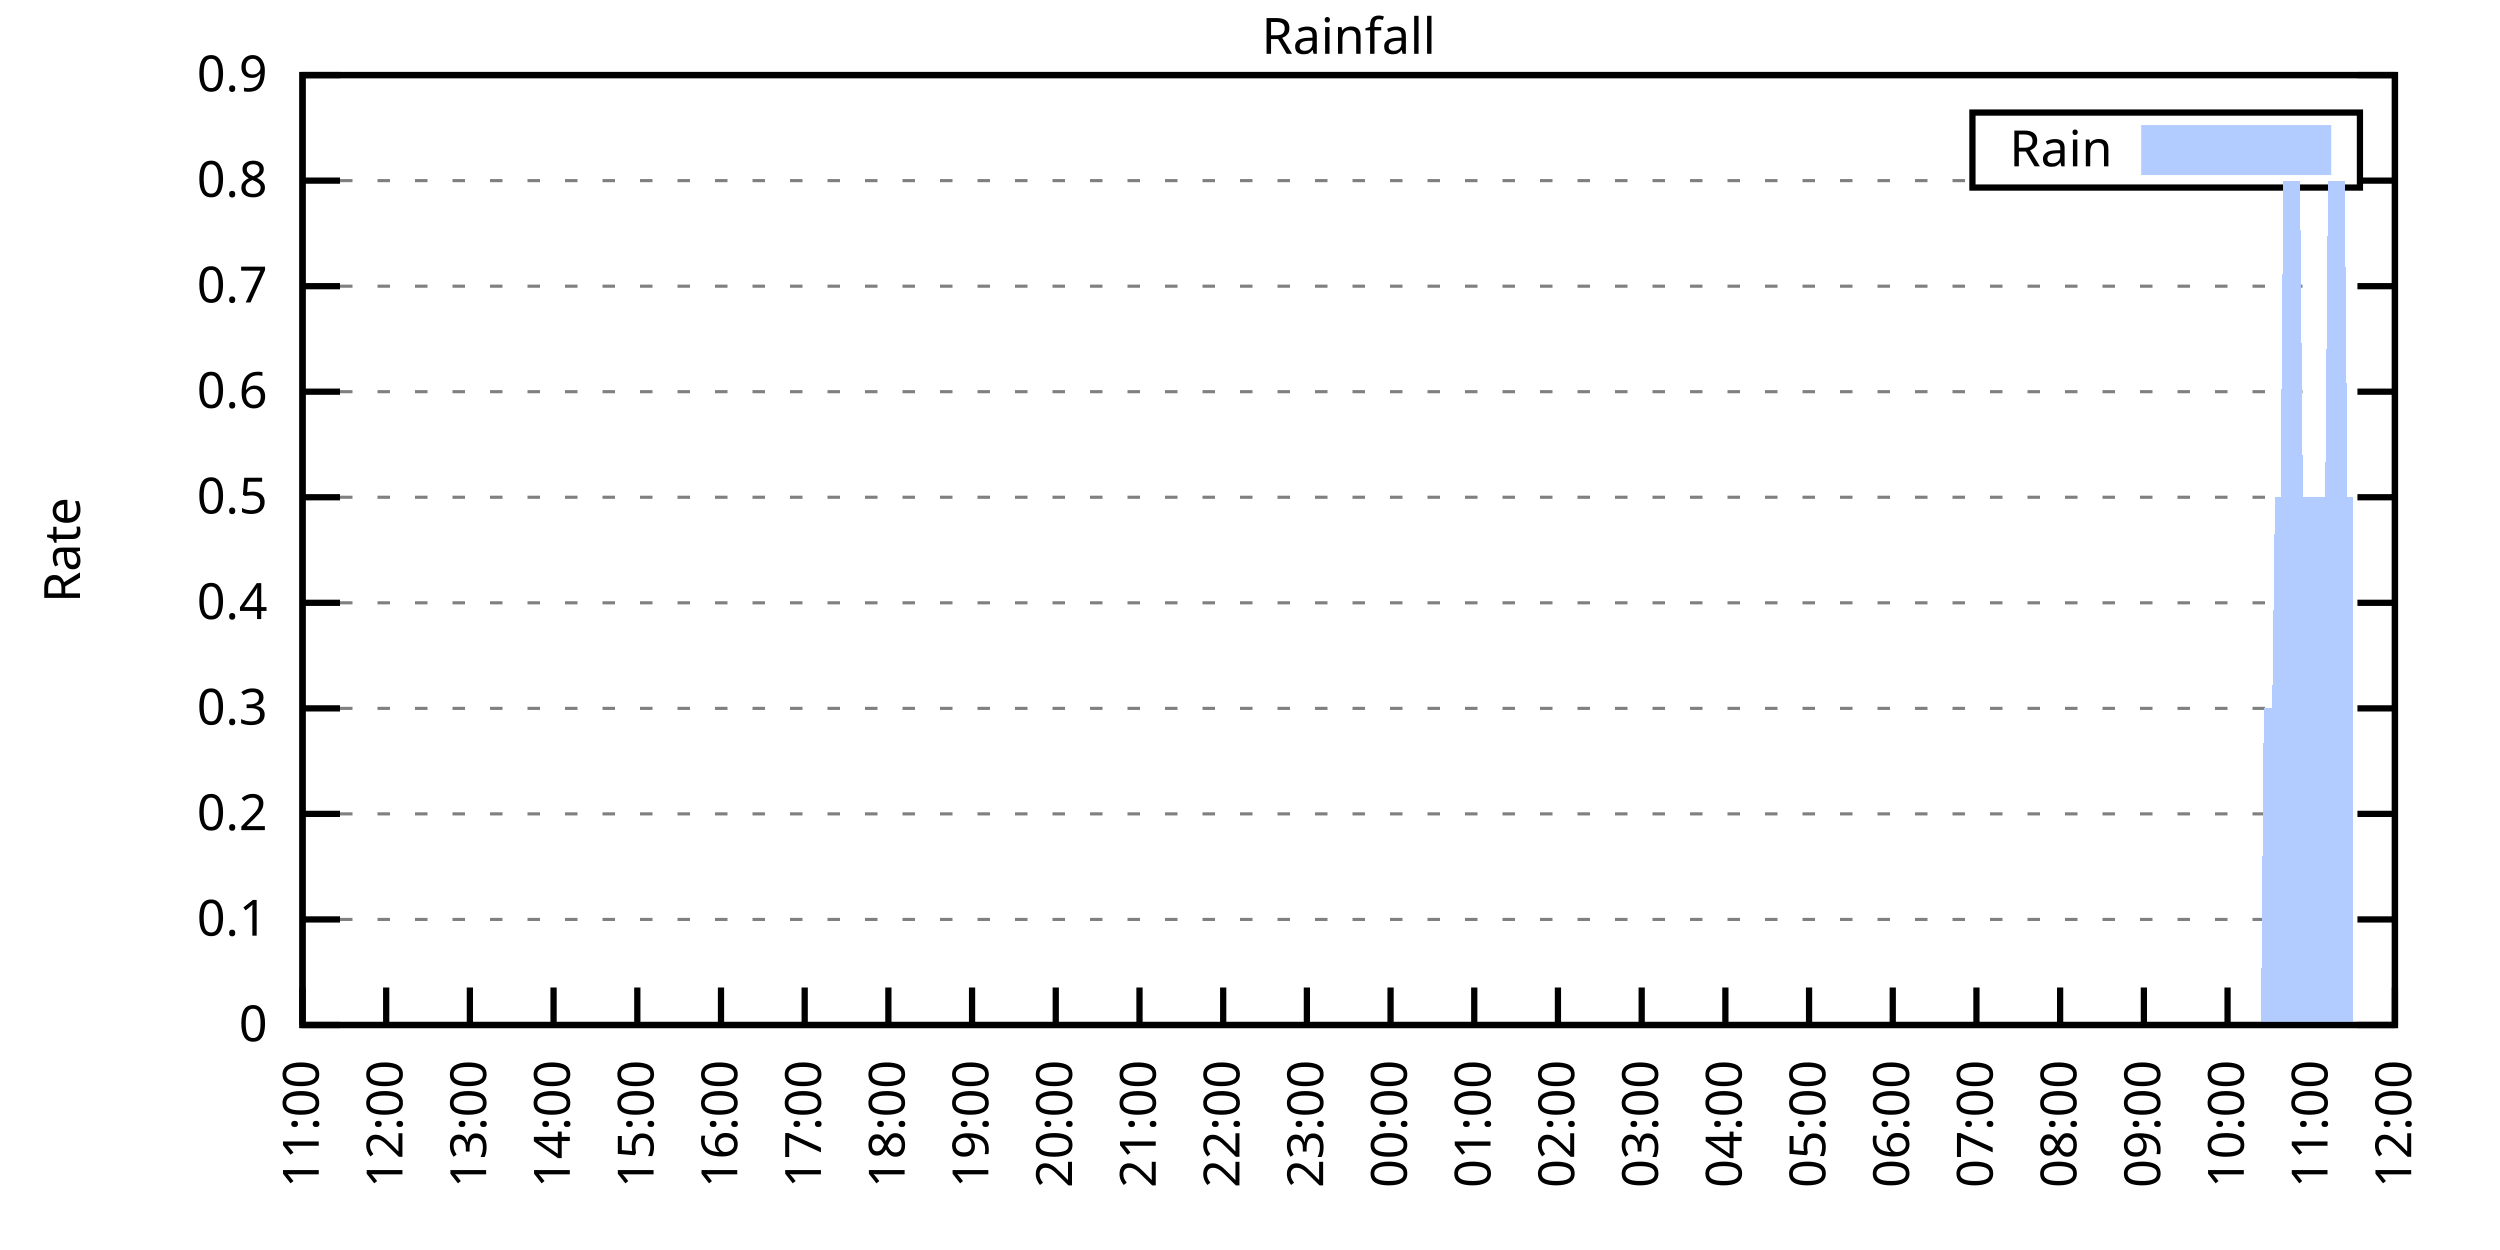
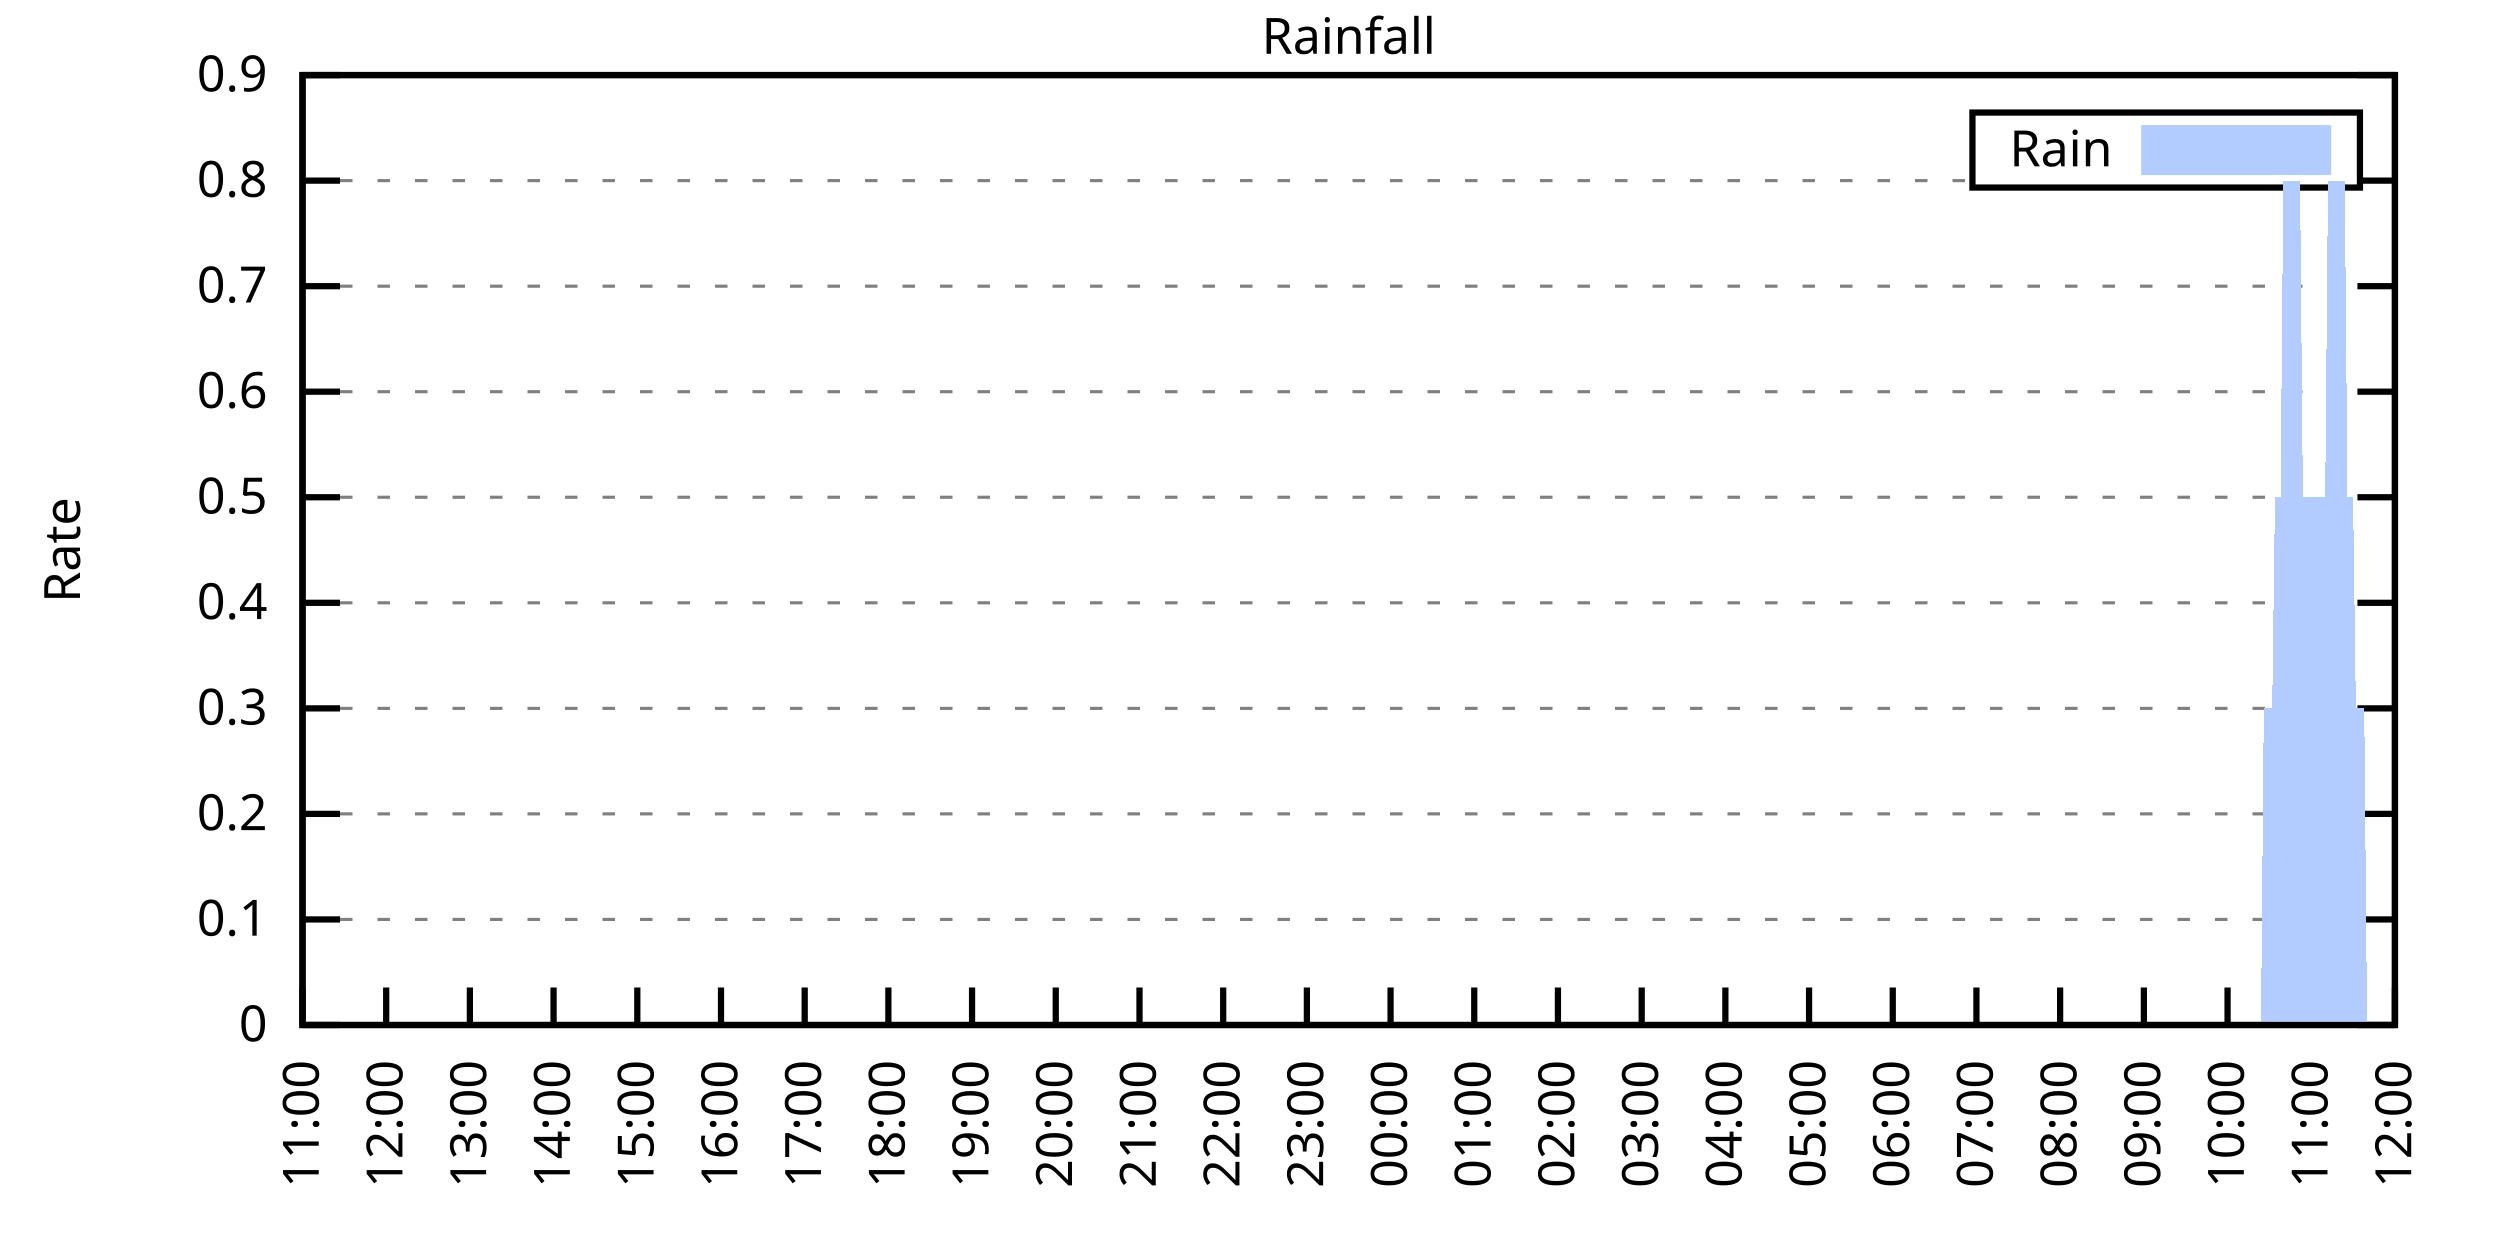
<svg xmlns="http://www.w3.org/2000/svg" xmlns:xlink="http://www.w3.org/1999/xlink" width="400" height="200" viewBox="0 0 400 200">
  <g id="gnuplot_canvas">
    <rect x="0" y="0" width="400" height="200" fill="none" />
    <defs>
      <circle id="gpDot" r="0.5" stroke-width="0.5" stroke="currentColor" />
      <path id="gpPt0" stroke-width="0.333" stroke="currentColor" d="M-1,0 h2 M0,-1 v2" />
      <path id="gpPt1" stroke-width="0.333" stroke="currentColor" d="M-1,-1 L1,1 M1,-1 L-1,1" />
      <path id="gpPt2" stroke-width="0.333" stroke="currentColor" d="M-1,0 L1,0 M0,-1 L0,1 M-1,-1 L1,1 M-1,1 L1,-1" />
      <rect id="gpPt3" stroke-width="0.333" stroke="currentColor" x="-1" y="-1" width="2" height="2" />
      <rect id="gpPt4" stroke-width="0.333" stroke="currentColor" fill="currentColor" x="-1" y="-1" width="2" height="2" />
      <circle id="gpPt5" stroke-width="0.333" stroke="currentColor" cx="0" cy="0" r="1" />
      <use xlink:href="#gpPt5" id="gpPt6" fill="currentColor" stroke="none" />
      <path id="gpPt7" stroke-width="0.333" stroke="currentColor" d="M0,-1.33 L-1.33,0.67 L1.33,0.67 z" />
      <use xlink:href="#gpPt7" id="gpPt8" fill="currentColor" stroke="none" />
      <use xlink:href="#gpPt7" id="gpPt9" stroke="currentColor" transform="rotate(180)" />
      <use xlink:href="#gpPt9" id="gpPt10" fill="currentColor" stroke="none" />
      <use xlink:href="#gpPt3" id="gpPt11" stroke="currentColor" transform="rotate(45)" />
      <use xlink:href="#gpPt11" id="gpPt12" fill="currentColor" stroke="none" />
      <path id="gpPt13" stroke-width="0.333" stroke="currentColor" d="M0,1.330 L1.265,0.411 L0.782,-1.067 L-0.782,-1.076 L-1.265,0.411 z" />
      <use xlink:href="#gpPt13" id="gpPt14" fill="currentColor" stroke="none" />
      <filter id="textbox" filterUnits="objectBoundingBox" x="0" y="0" height="1" width="1">
        <feFlood flood-color="white" flood-opacity="1" result="bgnd" />
        <feComposite in="SourceGraphic" in2="bgnd" operator="atop" />
      </filter>
      <filter id="greybox" filterUnits="objectBoundingBox" x="0" y="0" height="1" width="1">
        <feFlood flood-color="lightgrey" flood-opacity="1" result="grey" />
        <feComposite in="SourceGraphic" in2="grey" operator="atop" />
      </filter>
    </defs>
    <g fill="none" color="white" stroke="currentColor" stroke-width="1.00" stroke-linecap="butt" stroke-linejoin="miter">
</g>
    <g fill="none" color="black" stroke="currentColor" stroke-width="1.00" stroke-linecap="butt" stroke-linejoin="miter">
      <g stroke="none" shape-rendering="crispEdges">
        <polygon fill="rgb(255, 255, 255)" points="48.40,164.00 383.18,164.00 383.18,12.02 48.40,12.02 " />
      </g>
    </g>
    <g fill="none" color="black" stroke="currentColor" stroke-width="1.00" stroke-linecap="butt" stroke-linejoin="miter">
</g>
    <g fill="none" color="black" stroke="black" stroke-width="0.50" stroke-linecap="butt" stroke-linejoin="miter">
</g>
    <g fill="none" color="gray" stroke="currentColor" stroke-width="0.50" stroke-linecap="butt" stroke-linejoin="miter">
      <path stroke="gray" stroke-dasharray="2,4" class="gridline" d="M48.40,164.00 L383.19,164.00  " />
    </g>
    <g fill="none" color="gray" stroke="gray" stroke-width="1.00" stroke-linecap="butt" stroke-linejoin="miter">
</g>
    <g fill="none" color="black" stroke="currentColor" stroke-width="1.00" stroke-linecap="butt" stroke-linejoin="miter">
      <path stroke="black" d="M48.40,164.00 L54.40,164.00 M383.19,164.00 L377.19,164.00  " />
      <g transform="translate(42.80,166.60)" stroke="none" fill="black" font-family="Sans" font-size="8.00" text-anchor="end">
        <text>
          <tspan font-family="Sans"> 0</tspan>
        </text>
      </g>
    </g>
    <g fill="none" color="black" stroke="currentColor" stroke-width="1.00" stroke-linecap="butt" stroke-linejoin="miter">
</g>
    <g fill="none" color="black" stroke="black" stroke-width="0.50" stroke-linecap="butt" stroke-linejoin="miter">
</g>
    <g fill="none" color="gray" stroke="currentColor" stroke-width="0.50" stroke-linecap="butt" stroke-linejoin="miter">
      <path stroke="gray" stroke-dasharray="2,4" class="gridline" d="M48.40,147.11 L383.19,147.11  " />
    </g>
    <g fill="none" color="gray" stroke="gray" stroke-width="1.00" stroke-linecap="butt" stroke-linejoin="miter">
</g>
    <g fill="none" color="black" stroke="currentColor" stroke-width="1.00" stroke-linecap="butt" stroke-linejoin="miter">
      <path stroke="black" d="M48.40,147.11 L54.40,147.11 M383.19,147.11 L377.19,147.11  " />
      <g transform="translate(42.80,149.71)" stroke="none" fill="black" font-family="Sans" font-size="8.00" text-anchor="end">
        <text>
          <tspan font-family="Sans"> 0.1</tspan>
        </text>
      </g>
    </g>
    <g fill="none" color="black" stroke="currentColor" stroke-width="1.00" stroke-linecap="butt" stroke-linejoin="miter">
</g>
    <g fill="none" color="black" stroke="black" stroke-width="0.50" stroke-linecap="butt" stroke-linejoin="miter">
</g>
    <g fill="none" color="gray" stroke="currentColor" stroke-width="0.50" stroke-linecap="butt" stroke-linejoin="miter">
      <path stroke="gray" stroke-dasharray="2,4" class="gridline" d="M48.40,130.22 L383.19,130.22  " />
    </g>
    <g fill="none" color="gray" stroke="gray" stroke-width="1.00" stroke-linecap="butt" stroke-linejoin="miter">
</g>
    <g fill="none" color="black" stroke="currentColor" stroke-width="1.00" stroke-linecap="butt" stroke-linejoin="miter">
      <path stroke="black" d="M48.40,130.22 L54.40,130.22 M383.19,130.22 L377.19,130.22  " />
      <g transform="translate(42.80,132.82)" stroke="none" fill="black" font-family="Sans" font-size="8.00" text-anchor="end">
        <text>
          <tspan font-family="Sans"> 0.2</tspan>
        </text>
      </g>
    </g>
    <g fill="none" color="black" stroke="currentColor" stroke-width="1.00" stroke-linecap="butt" stroke-linejoin="miter">
</g>
    <g fill="none" color="black" stroke="black" stroke-width="0.50" stroke-linecap="butt" stroke-linejoin="miter">
</g>
    <g fill="none" color="gray" stroke="currentColor" stroke-width="0.50" stroke-linecap="butt" stroke-linejoin="miter">
      <path stroke="gray" stroke-dasharray="2,4" class="gridline" d="M48.40,113.34 L383.19,113.34  " />
    </g>
    <g fill="none" color="gray" stroke="gray" stroke-width="1.00" stroke-linecap="butt" stroke-linejoin="miter">
</g>
    <g fill="none" color="black" stroke="currentColor" stroke-width="1.00" stroke-linecap="butt" stroke-linejoin="miter">
      <path stroke="black" d="M48.40,113.34 L54.40,113.34 M383.19,113.34 L377.19,113.34  " />
      <g transform="translate(42.80,115.94)" stroke="none" fill="black" font-family="Sans" font-size="8.00" text-anchor="end">
        <text>
          <tspan font-family="Sans"> 0.3</tspan>
        </text>
      </g>
    </g>
    <g fill="none" color="black" stroke="currentColor" stroke-width="1.00" stroke-linecap="butt" stroke-linejoin="miter">
</g>
    <g fill="none" color="black" stroke="black" stroke-width="0.50" stroke-linecap="butt" stroke-linejoin="miter">
</g>
    <g fill="none" color="gray" stroke="currentColor" stroke-width="0.50" stroke-linecap="butt" stroke-linejoin="miter">
      <path stroke="gray" stroke-dasharray="2,4" class="gridline" d="M48.40,96.45 L383.19,96.45  " />
    </g>
    <g fill="none" color="gray" stroke="gray" stroke-width="1.00" stroke-linecap="butt" stroke-linejoin="miter">
</g>
    <g fill="none" color="black" stroke="currentColor" stroke-width="1.00" stroke-linecap="butt" stroke-linejoin="miter">
      <path stroke="black" d="M48.40,96.45 L54.40,96.45 M383.19,96.45 L377.19,96.45  " />
      <g transform="translate(42.80,99.05)" stroke="none" fill="black" font-family="Sans" font-size="8.00" text-anchor="end">
        <text>
          <tspan font-family="Sans"> 0.4</tspan>
        </text>
      </g>
    </g>
    <g fill="none" color="black" stroke="currentColor" stroke-width="1.00" stroke-linecap="butt" stroke-linejoin="miter">
</g>
    <g fill="none" color="black" stroke="black" stroke-width="0.50" stroke-linecap="butt" stroke-linejoin="miter">
</g>
    <g fill="none" color="gray" stroke="currentColor" stroke-width="0.50" stroke-linecap="butt" stroke-linejoin="miter">
      <path stroke="gray" stroke-dasharray="2,4" class="gridline" d="M48.40,79.56 L383.19,79.56  " />
    </g>
    <g fill="none" color="gray" stroke="gray" stroke-width="1.00" stroke-linecap="butt" stroke-linejoin="miter">
</g>
    <g fill="none" color="black" stroke="currentColor" stroke-width="1.00" stroke-linecap="butt" stroke-linejoin="miter">
      <path stroke="black" d="M48.40,79.56 L54.40,79.56 M383.19,79.56 L377.19,79.56  " />
      <g transform="translate(42.80,82.16)" stroke="none" fill="black" font-family="Sans" font-size="8.00" text-anchor="end">
        <text>
          <tspan font-family="Sans"> 0.5</tspan>
        </text>
      </g>
    </g>
    <g fill="none" color="black" stroke="currentColor" stroke-width="1.00" stroke-linecap="butt" stroke-linejoin="miter">
</g>
    <g fill="none" color="black" stroke="black" stroke-width="0.50" stroke-linecap="butt" stroke-linejoin="miter">
</g>
    <g fill="none" color="gray" stroke="currentColor" stroke-width="0.50" stroke-linecap="butt" stroke-linejoin="miter">
      <path stroke="gray" stroke-dasharray="2,4" class="gridline" d="M48.40,62.67 L383.19,62.67  " />
    </g>
    <g fill="none" color="gray" stroke="gray" stroke-width="1.00" stroke-linecap="butt" stroke-linejoin="miter">
</g>
    <g fill="none" color="black" stroke="currentColor" stroke-width="1.00" stroke-linecap="butt" stroke-linejoin="miter">
      <path stroke="black" d="M48.40,62.67 L54.40,62.67 M383.19,62.67 L377.19,62.67  " />
      <g transform="translate(42.80,65.27)" stroke="none" fill="black" font-family="Sans" font-size="8.00" text-anchor="end">
        <text>
          <tspan font-family="Sans"> 0.6</tspan>
        </text>
      </g>
    </g>
    <g fill="none" color="black" stroke="currentColor" stroke-width="1.00" stroke-linecap="butt" stroke-linejoin="miter">
</g>
    <g fill="none" color="black" stroke="black" stroke-width="0.50" stroke-linecap="butt" stroke-linejoin="miter">
</g>
    <g fill="none" color="gray" stroke="currentColor" stroke-width="0.50" stroke-linecap="butt" stroke-linejoin="miter">
      <path stroke="gray" stroke-dasharray="2,4" class="gridline" d="M48.40,45.79 L383.19,45.79  " />
    </g>
    <g fill="none" color="gray" stroke="gray" stroke-width="1.00" stroke-linecap="butt" stroke-linejoin="miter">
</g>
    <g fill="none" color="black" stroke="currentColor" stroke-width="1.00" stroke-linecap="butt" stroke-linejoin="miter">
      <path stroke="black" d="M48.40,45.79 L54.40,45.79 M383.19,45.79 L377.19,45.79  " />
      <g transform="translate(42.80,48.39)" stroke="none" fill="black" font-family="Sans" font-size="8.00" text-anchor="end">
        <text>
          <tspan font-family="Sans"> 0.7</tspan>
        </text>
      </g>
    </g>
    <g fill="none" color="black" stroke="currentColor" stroke-width="1.00" stroke-linecap="butt" stroke-linejoin="miter">
</g>
    <g fill="none" color="black" stroke="black" stroke-width="0.50" stroke-linecap="butt" stroke-linejoin="miter">
</g>
    <g fill="none" color="gray" stroke="currentColor" stroke-width="0.50" stroke-linecap="butt" stroke-linejoin="miter">
      <path stroke="gray" stroke-dasharray="2,4" class="gridline" d="M48.40,28.90 L315.59,28.90 M377.59,28.90 L383.19,28.90  " />
    </g>
    <g fill="none" color="gray" stroke="gray" stroke-width="1.00" stroke-linecap="butt" stroke-linejoin="miter">
</g>
    <g fill="none" color="black" stroke="currentColor" stroke-width="1.00" stroke-linecap="butt" stroke-linejoin="miter">
      <path stroke="black" d="M48.40,28.90 L54.40,28.90 M383.19,28.90 L377.19,28.90  " />
      <g transform="translate(42.80,31.50)" stroke="none" fill="black" font-family="Sans" font-size="8.00" text-anchor="end">
        <text>
          <tspan font-family="Sans"> 0.8</tspan>
        </text>
      </g>
    </g>
    <g fill="none" color="black" stroke="currentColor" stroke-width="1.00" stroke-linecap="butt" stroke-linejoin="miter">
</g>
    <g fill="none" color="black" stroke="black" stroke-width="0.50" stroke-linecap="butt" stroke-linejoin="miter">
</g>
    <g fill="none" color="gray" stroke="currentColor" stroke-width="0.50" stroke-linecap="butt" stroke-linejoin="miter">
      <path stroke="gray" stroke-dasharray="2,4" class="gridline" d="M48.40,12.01 L383.19,12.01  " />
    </g>
    <g fill="none" color="gray" stroke="gray" stroke-width="1.00" stroke-linecap="butt" stroke-linejoin="miter">
</g>
    <g fill="none" color="black" stroke="currentColor" stroke-width="1.00" stroke-linecap="butt" stroke-linejoin="miter">
      <path stroke="black" d="M48.40,12.01 L54.40,12.01 M383.19,12.01 L377.19,12.01  " />
      <g transform="translate(42.80,14.61)" stroke="none" fill="black" font-family="Sans" font-size="8.00" text-anchor="end">
        <text>
          <tspan font-family="Sans"> 0.9</tspan>
        </text>
      </g>
    </g>
    <g fill="none" color="black" stroke="currentColor" stroke-width="1.00" stroke-linecap="butt" stroke-linejoin="miter">
      <path stroke="black" d="M48.40,164.00 L48.40,158.00  " />
      <g transform="translate(51.00,169.60) rotate(270.00)" stroke="none" fill="black" font-family="Sans" font-size="8.00" text-anchor="end">
        <text>
          <tspan font-family="Sans">11:00</tspan>
        </text>
      </g>
    </g>
    <g fill="none" color="black" stroke="currentColor" stroke-width="1.00" stroke-linecap="butt" stroke-linejoin="miter">
      <path stroke="black" d="M61.79,164.00 L61.79,158.00  " />
      <g transform="translate(64.39,169.60) rotate(270.00)" stroke="none" fill="black" font-family="Sans" font-size="8.00" text-anchor="end">
        <text>
          <tspan font-family="Sans">12:00</tspan>
        </text>
      </g>
    </g>
    <g fill="none" color="black" stroke="currentColor" stroke-width="1.00" stroke-linecap="butt" stroke-linejoin="miter">
      <path stroke="black" d="M75.18,164.00 L75.18,158.00  " />
      <g transform="translate(77.78,169.60) rotate(270.00)" stroke="none" fill="black" font-family="Sans" font-size="8.00" text-anchor="end">
        <text>
          <tspan font-family="Sans">13:00</tspan>
        </text>
      </g>
    </g>
    <g fill="none" color="black" stroke="currentColor" stroke-width="1.00" stroke-linecap="butt" stroke-linejoin="miter">
      <path stroke="black" d="M88.57,164.00 L88.57,158.00  " />
      <g transform="translate(91.17,169.60) rotate(270.00)" stroke="none" fill="black" font-family="Sans" font-size="8.00" text-anchor="end">
        <text>
          <tspan font-family="Sans">14:00</tspan>
        </text>
      </g>
    </g>
    <g fill="none" color="black" stroke="currentColor" stroke-width="1.00" stroke-linecap="butt" stroke-linejoin="miter">
      <path stroke="black" d="M101.97,164.00 L101.97,158.00  " />
      <g transform="translate(104.57,169.60) rotate(270.00)" stroke="none" fill="black" font-family="Sans" font-size="8.00" text-anchor="end">
        <text>
          <tspan font-family="Sans">15:00</tspan>
        </text>
      </g>
    </g>
    <g fill="none" color="black" stroke="currentColor" stroke-width="1.00" stroke-linecap="butt" stroke-linejoin="miter">
      <path stroke="black" d="M115.36,164.00 L115.36,158.00  " />
      <g transform="translate(117.96,169.60) rotate(270.00)" stroke="none" fill="black" font-family="Sans" font-size="8.00" text-anchor="end">
        <text>
          <tspan font-family="Sans">16:00</tspan>
        </text>
      </g>
    </g>
    <g fill="none" color="black" stroke="currentColor" stroke-width="1.00" stroke-linecap="butt" stroke-linejoin="miter">
      <path stroke="black" d="M128.75,164.00 L128.75,158.00  " />
      <g transform="translate(131.35,169.60) rotate(270.00)" stroke="none" fill="black" font-family="Sans" font-size="8.00" text-anchor="end">
        <text>
          <tspan font-family="Sans">17:00</tspan>
        </text>
      </g>
    </g>
    <g fill="none" color="black" stroke="currentColor" stroke-width="1.00" stroke-linecap="butt" stroke-linejoin="miter">
      <path stroke="black" d="M142.14,164.00 L142.14,158.00  " />
      <g transform="translate(144.74,169.60) rotate(270.00)" stroke="none" fill="black" font-family="Sans" font-size="8.00" text-anchor="end">
        <text>
          <tspan font-family="Sans">18:00</tspan>
        </text>
      </g>
    </g>
    <g fill="none" color="black" stroke="currentColor" stroke-width="1.00" stroke-linecap="butt" stroke-linejoin="miter">
      <path stroke="black" d="M155.53,164.00 L155.53,158.00  " />
      <g transform="translate(158.13,169.60) rotate(270.00)" stroke="none" fill="black" font-family="Sans" font-size="8.00" text-anchor="end">
        <text>
          <tspan font-family="Sans">19:00</tspan>
        </text>
      </g>
    </g>
    <g fill="none" color="black" stroke="currentColor" stroke-width="1.00" stroke-linecap="butt" stroke-linejoin="miter">
      <path stroke="black" d="M168.92,164.00 L168.92,158.00  " />
      <g transform="translate(171.52,169.60) rotate(270.00)" stroke="none" fill="black" font-family="Sans" font-size="8.00" text-anchor="end">
        <text>
          <tspan font-family="Sans">20:00</tspan>
        </text>
      </g>
    </g>
    <g fill="none" color="black" stroke="currentColor" stroke-width="1.00" stroke-linecap="butt" stroke-linejoin="miter">
      <path stroke="black" d="M182.32,164.00 L182.32,158.00  " />
      <g transform="translate(184.92,169.60) rotate(270.00)" stroke="none" fill="black" font-family="Sans" font-size="8.00" text-anchor="end">
        <text>
          <tspan font-family="Sans">21:00</tspan>
        </text>
      </g>
    </g>
    <g fill="none" color="black" stroke="currentColor" stroke-width="1.00" stroke-linecap="butt" stroke-linejoin="miter">
      <path stroke="black" d="M195.71,164.00 L195.71,158.00  " />
      <g transform="translate(198.31,169.60) rotate(270.00)" stroke="none" fill="black" font-family="Sans" font-size="8.00" text-anchor="end">
        <text>
          <tspan font-family="Sans">22:00</tspan>
        </text>
      </g>
    </g>
    <g fill="none" color="black" stroke="currentColor" stroke-width="1.00" stroke-linecap="butt" stroke-linejoin="miter">
      <path stroke="black" d="M209.10,164.00 L209.10,158.00  " />
      <g transform="translate(211.70,169.60) rotate(270.00)" stroke="none" fill="black" font-family="Sans" font-size="8.00" text-anchor="end">
        <text>
          <tspan font-family="Sans">23:00</tspan>
        </text>
      </g>
    </g>
    <g fill="none" color="black" stroke="currentColor" stroke-width="1.00" stroke-linecap="butt" stroke-linejoin="miter">
      <path stroke="black" d="M222.49,164.00 L222.49,158.00  " />
      <g transform="translate(225.09,169.60) rotate(270.00)" stroke="none" fill="black" font-family="Sans" font-size="8.00" text-anchor="end">
        <text>
          <tspan font-family="Sans">00:00</tspan>
        </text>
      </g>
    </g>
    <g fill="none" color="black" stroke="currentColor" stroke-width="1.00" stroke-linecap="butt" stroke-linejoin="miter">
      <path stroke="black" d="M235.88,164.00 L235.88,158.00  " />
      <g transform="translate(238.48,169.60) rotate(270.00)" stroke="none" fill="black" font-family="Sans" font-size="8.00" text-anchor="end">
        <text>
          <tspan font-family="Sans">01:00</tspan>
        </text>
      </g>
    </g>
    <g fill="none" color="black" stroke="currentColor" stroke-width="1.00" stroke-linecap="butt" stroke-linejoin="miter">
      <path stroke="black" d="M249.27,164.00 L249.27,158.00  " />
      <g transform="translate(251.87,169.60) rotate(270.00)" stroke="none" fill="black" font-family="Sans" font-size="8.00" text-anchor="end">
        <text>
          <tspan font-family="Sans">02:00</tspan>
        </text>
      </g>
    </g>
    <g fill="none" color="black" stroke="currentColor" stroke-width="1.00" stroke-linecap="butt" stroke-linejoin="miter">
      <path stroke="black" d="M262.67,164.00 L262.67,158.00  " />
      <g transform="translate(265.27,169.60) rotate(270.00)" stroke="none" fill="black" font-family="Sans" font-size="8.00" text-anchor="end">
        <text>
          <tspan font-family="Sans">03:00</tspan>
        </text>
      </g>
    </g>
    <g fill="none" color="black" stroke="currentColor" stroke-width="1.00" stroke-linecap="butt" stroke-linejoin="miter">
      <path stroke="black" d="M276.06,164.00 L276.06,158.00  " />
      <g transform="translate(278.66,169.60) rotate(270.00)" stroke="none" fill="black" font-family="Sans" font-size="8.00" text-anchor="end">
        <text>
          <tspan font-family="Sans">04:00</tspan>
        </text>
      </g>
    </g>
    <g fill="none" color="black" stroke="currentColor" stroke-width="1.00" stroke-linecap="butt" stroke-linejoin="miter">
      <path stroke="black" d="M289.45,164.00 L289.45,158.00  " />
      <g transform="translate(292.05,169.60) rotate(270.00)" stroke="none" fill="black" font-family="Sans" font-size="8.00" text-anchor="end">
        <text>
          <tspan font-family="Sans">05:00</tspan>
        </text>
      </g>
    </g>
    <g fill="none" color="black" stroke="currentColor" stroke-width="1.00" stroke-linecap="butt" stroke-linejoin="miter">
      <path stroke="black" d="M302.84,164.00 L302.84,158.00  " />
      <g transform="translate(305.44,169.60) rotate(270.00)" stroke="none" fill="black" font-family="Sans" font-size="8.00" text-anchor="end">
        <text>
          <tspan font-family="Sans">06:00</tspan>
        </text>
      </g>
    </g>
    <g fill="none" color="black" stroke="currentColor" stroke-width="1.00" stroke-linecap="butt" stroke-linejoin="miter">
      <path stroke="black" d="M316.23,164.00 L316.23,158.00  " />
      <g transform="translate(318.83,169.60) rotate(270.00)" stroke="none" fill="black" font-family="Sans" font-size="8.00" text-anchor="end">
        <text>
          <tspan font-family="Sans">07:00</tspan>
        </text>
      </g>
    </g>
    <g fill="none" color="black" stroke="currentColor" stroke-width="1.00" stroke-linecap="butt" stroke-linejoin="miter">
      <path stroke="black" d="M329.62,164.00 L329.62,158.00  " />
      <g transform="translate(332.22,169.60) rotate(270.00)" stroke="none" fill="black" font-family="Sans" font-size="8.00" text-anchor="end">
        <text>
          <tspan font-family="Sans">08:00</tspan>
        </text>
      </g>
    </g>
    <g fill="none" color="black" stroke="currentColor" stroke-width="1.00" stroke-linecap="butt" stroke-linejoin="miter">
      <path stroke="black" d="M343.02,164.00 L343.02,158.00  " />
      <g transform="translate(345.62,169.60) rotate(270.00)" stroke="none" fill="black" font-family="Sans" font-size="8.00" text-anchor="end">
        <text>
          <tspan font-family="Sans">09:00</tspan>
        </text>
      </g>
    </g>
    <g fill="none" color="black" stroke="currentColor" stroke-width="1.00" stroke-linecap="butt" stroke-linejoin="miter">
      <path stroke="black" d="M356.41,164.00 L356.41,158.00  " />
      <g transform="translate(359.01,169.60) rotate(270.00)" stroke="none" fill="black" font-family="Sans" font-size="8.00" text-anchor="end">
        <text>
          <tspan font-family="Sans">10:00</tspan>
        </text>
      </g>
    </g>
    <g fill="none" color="black" stroke="currentColor" stroke-width="1.00" stroke-linecap="butt" stroke-linejoin="miter">
      <path stroke="black" d="M369.80,164.00 L369.80,158.00  " />
      <g transform="translate(372.40,169.60) rotate(270.00)" stroke="none" fill="black" font-family="Sans" font-size="8.00" text-anchor="end">
        <text>
          <tspan font-family="Sans">11:00</tspan>
        </text>
      </g>
    </g>
    <g fill="none" color="black" stroke="currentColor" stroke-width="1.00" stroke-linecap="butt" stroke-linejoin="miter">
      <path stroke="black" d="M383.19,164.00 L383.19,158.00  " />
      <g transform="translate(385.79,169.60) rotate(270.00)" stroke="none" fill="black" font-family="Sans" font-size="8.00" text-anchor="end">
        <text>
          <tspan font-family="Sans">12:00</tspan>
        </text>
      </g>
    </g>
    <g fill="none" color="black" stroke="currentColor" stroke-width="1.00" stroke-linecap="butt" stroke-linejoin="miter">
</g>
    <g fill="none" color="black" stroke="currentColor" stroke-width="1.00" stroke-linecap="butt" stroke-linejoin="miter">
      <path stroke="black" d="M48.40,12.01 L48.40,164.00 L383.19,164.00 L383.19,12.01 L48.40,12.01 Z  " />
    </g>
    <g fill="none" color="black" stroke="currentColor" stroke-width="1.00" stroke-linecap="butt" stroke-linejoin="miter">
</g>
    <g fill="none" color="black" stroke="currentColor" stroke-width="1.00" stroke-linecap="butt" stroke-linejoin="miter">
      <path stroke="black" d="M315.59,30.01 L315.59,18.01 L377.59,18.01 L377.59,30.01 L315.59,30.01 Z  " />
    </g>
    <g id="Rainfall_plot_1">
      <g fill="none" color="white" stroke="black" stroke-width="2.00" stroke-linecap="butt" stroke-linejoin="miter">
</g>
      <g fill="none" color="black" stroke="currentColor" stroke-width="2.00" stroke-linecap="butt" stroke-linejoin="miter">
        <g transform="translate(337.99,26.61)" stroke="none" fill="black" font-family="Sans" font-size="8.00" text-anchor="end">
          <text>
            <tspan font-family="Sans">Rain</tspan>
          </text>
        </g>
      </g>
      <g fill="none" color="black" stroke="currentColor" stroke-width="2.00" stroke-linecap="butt" stroke-linejoin="miter">
        <g stroke="none" shape-rendering="crispEdges">
          <polygon fill="rgb(178, 204, 255)" points="343.59,27.01 371.99,27.01 371.99,21.01 343.59,21.01 " />
        </g>
        <path stroke="rgb(178, 204, 255)" d="M343.59,27.01 L371.99,27.01 L371.99,21.01 L343.59,21.01 L343.59,27.01 Z  " />
      </g>
      <g fill="none" color="black" stroke="currentColor" stroke-width="2.00" stroke-linecap="butt" stroke-linejoin="miter">
        <g stroke="none" shape-rendering="crispEdges">
-           <polygon fill="rgb(178, 204, 255)" points="55.54,164.00 55.99,164.00 56.43,164.00 56.88,164.00 57.33,164.00 57.77,164.00 58.22,164.00 58.67,164.00 59.11,164.00 59.56,164.00 60.01,164.00 60.45,164.00 60.90,164.00 61.35,164.00 61.79,164.00 62.24,164.00 62.68,164.00 63.13,164.00 63.58,164.00 64.02,164.00 64.47,164.00 64.92,164.00 65.36,164.00 65.81,164.00 66.26,164.00 66.70,164.00 67.15,164.00 67.59,164.00 68.04,164.00 68.49,164.00 68.93,164.00 69.38,164.00 69.83,164.00 70.27,164.00 70.72,164.00 71.17,164.00 71.61,164.00 72.06,164.00 72.50,164.00 72.95,164.00 73.40,164.00 73.84,164.00 74.29,164.00 74.74,164.00 75.18,164.00 75.63,164.00 76.08,164.00 76.52,164.00 76.97,164.00 77.42,164.00 77.86,164.00 78.31,164.00 78.75,164.00 79.20,164.00 79.65,164.00 80.09,164.00 80.54,164.00 80.99,164.00 81.43,164.00 81.88,164.00 82.33,164.00 82.77,164.00 83.22,164.00 83.66,164.00 84.11,164.00 84.56,164.00 85.00,164.00 85.45,164.00 85.90,164.00 86.34,164.00 86.79,164.00 87.24,164.00 87.68,164.00 88.13,164.00 88.57,164.00 89.02,164.00 89.47,164.00 89.91,164.00 90.36,164.00 90.81,164.00 91.25,164.00 91.70,164.00 92.15,164.00 92.59,164.00 93.04,164.00 93.49,164.00 93.93,164.00 94.38,164.00 94.82,164.00 95.27,164.00 95.72,164.00 96.16,164.00 96.61,164.00 97.06,164.00 97.50,164.00 97.95,164.00 98.40,164.00 98.84,164.00 99.29,164.00 99.73,164.00 100.18,164.00 100.63,164.00 101.07,164.00 101.52,164.00 101.97,164.00 102.41,164.00 102.86,164.00 103.31,164.00 103.75,164.00 104.20,164.00 104.64,164.00 105.09,164.00 105.54,164.00 105.98,164.00 106.43,164.00 106.88,164.00 107.32,164.00 107.77,164.00 108.22,164.00 108.66,164.00 109.11,164.00 109.55,164.00 110.00,164.00 110.45,164.00 110.89,164.00 111.34,164.00 111.79,164.00 112.23,164.00 112.68,164.00 113.13,164.00 113.57,164.00 114.02,164.00 114.47,164.00 114.91,164.00 115.36,164.00 115.80,164.00 116.25,164.00 116.70,164.00 117.14,164.00 117.59,164.00 118.04,164.00 118.48,164.00 118.93,164.00 119.38,164.00 119.82,164.00 120.27,164.00 120.71,164.00 121.16,164.00 121.61,164.00 122.05,164.00 122.50,164.00 122.95,164.00 123.39,164.00 123.84,164.00 124.29,164.00 124.73,164.00 125.18,164.00 125.62,164.00 126.07,164.00 126.52,164.00 126.96,164.00 127.41,164.00 127.86,164.00 128.30,164.00 128.75,164.00 129.20,164.00 129.64,164.00 130.09,164.00 130.54,164.00 130.98,164.00 131.43,164.00 131.87,164.00 132.32,164.00 132.77,164.00 133.21,164.00 133.66,164.00 134.11,164.00 134.55,164.00 135.00,164.00 135.45,164.00 135.89,164.00 136.34,164.00 136.78,164.00 137.23,164.00 137.68,164.00 138.12,164.00 138.57,164.00 139.02,164.00 139.46,164.00 139.91,164.00 140.36,164.00 140.80,164.00 141.25,164.00 141.69,164.00 142.14,164.00 142.59,164.00 143.03,164.00 143.48,164.00 143.93,164.00 144.37,164.00 144.82,164.00 145.27,164.00 145.71,164.00 146.16,164.00 146.61,164.00 147.05,164.00 147.50,164.00 147.94,164.00 148.39,164.00 148.84,164.00 149.28,164.00 149.73,164.00 150.18,164.00 150.62,164.00 151.07,164.00 151.52,164.00 151.96,164.00 152.41,164.00 152.85,164.00 153.30,164.00 153.75,164.00 154.19,164.00 154.64,164.00 155.09,164.00 155.53,164.00 155.98,164.00 156.43,164.00 156.87,164.00 157.32,164.00 157.76,164.00 158.21,164.00 158.66,164.00 159.10,164.00 159.55,164.00 160.00,164.00 160.44,164.00 160.89,164.00 161.34,164.00 161.78,164.00 162.23,164.00 162.67,164.00 163.12,164.00 163.57,164.00 164.01,164.00 164.46,164.00 164.91,164.00 165.35,164.00 165.80,164.00 166.25,164.00 166.69,164.00 167.14,164.00 167.59,164.00 168.03,164.00 168.48,164.00 168.92,164.00 169.37,164.00 169.82,164.00 170.26,164.00 170.71,164.00 171.16,164.00 171.60,164.00 172.05,164.00 172.50,164.00 172.94,164.00 173.39,164.00 173.83,164.00 174.28,164.00 174.73,164.00 175.17,164.00 175.62,164.00 176.07,164.00 176.51,164.00 176.96,164.00 177.41,164.00 177.85,164.00 178.30,164.00 178.74,164.00 179.19,164.00 179.64,164.00 180.08,164.00 180.53,164.00 180.98,164.00 181.42,164.00 181.87,164.00 182.32,164.00 182.76,164.00 183.21,164.00 183.66,164.00 184.10,164.00 184.55,164.00 184.99,164.00 185.44,164.00 185.89,164.00 186.33,164.00 186.78,164.00 187.23,164.00 187.67,164.00 188.12,164.00 188.57,164.00 189.01,164.00 189.46,164.00 189.90,164.00 190.35,164.00 190.80,164.00 191.24,164.00 191.69,164.00 192.14,164.00 192.58,164.00 193.03,164.00 193.48,164.00 193.92,164.00 194.37,164.00 194.81,164.00 195.26,164.00 195.71,164.00 196.15,164.00 196.60,164.00 197.05,164.00 197.49,164.00 197.94,164.00 198.39,164.00 198.83,164.00 199.28,164.00 199.73,164.00 200.17,164.00 200.62,164.00 201.06,164.00 201.51,164.00 201.96,164.00 202.40,164.00 202.85,164.00 203.30,164.00 203.74,164.00 204.19,164.00 204.64,164.00 205.08,164.00 205.53,164.00 205.97,164.00 206.42,164.00 206.87,164.00 207.31,164.00 207.76,164.00 208.21,164.00 208.65,164.00 209.10,164.00 209.55,164.00 209.99,164.00 210.44,164.00 210.88,164.00 211.33,164.00 211.78,164.00 212.22,164.00 212.67,164.00 213.12,164.00 213.56,164.00 214.01,164.00 214.46,164.00 214.90,164.00 215.35,164.00 215.80,164.00 216.24,164.00 216.69,164.00 217.13,164.00 217.58,164.00 218.03,164.00 218.47,164.00 218.92,164.00 219.37,164.00 219.81,164.00 220.26,164.00 220.71,164.00 221.15,164.00 221.60,164.00 222.04,164.00 222.49,164.00 222.94,164.00 223.38,164.00 223.83,164.00 224.28,164.00 224.72,164.00 225.17,164.00 225.62,164.00 226.06,164.00 226.51,164.00 226.95,164.00 227.40,164.00 227.85,164.00 228.29,164.00 228.74,164.00 229.19,164.00 229.63,164.00 230.08,164.00 230.53,164.00 230.97,164.00 231.42,164.00 231.86,164.00 232.31,164.00 232.76,164.00 233.20,164.00 233.65,164.00 234.10,164.00 234.54,164.00 234.99,164.00 235.44,164.00 235.88,164.00 236.33,164.00 236.78,164.00 237.22,164.00 237.67,164.00 238.11,164.00 238.56,164.00 239.01,164.00 239.45,164.00 239.90,164.00 240.35,164.00 240.79,164.00 241.24,164.00 241.69,164.00 242.13,164.00 242.58,164.00 243.02,164.00 243.47,164.00 243.92,164.00 244.36,164.00 244.81,164.00 245.26,164.00 245.70,164.00 246.15,164.00 246.60,164.00 247.04,164.00 247.49,164.00 247.93,164.00 248.38,164.00 248.83,164.00 249.27,164.00 249.72,164.00 250.17,164.00 250.61,164.00 251.06,164.00 251.51,164.00 251.95,164.00 252.40,164.00 252.85,164.00 253.29,164.00 253.74,164.00 254.18,164.00 254.63,164.00 255.08,164.00 255.52,164.00 255.97,164.00 256.42,164.00 256.86,164.00 257.31,164.00 257.76,164.00 258.20,164.00 258.65,164.00 259.09,164.00 259.54,164.00 259.99,164.00 260.43,164.00 260.88,164.00 261.33,164.00 261.77,164.00 262.22,164.00 262.67,164.00 263.11,164.00 263.56,164.00 264.00,164.00 264.45,164.00 264.90,164.00 265.34,164.00 265.79,164.00 266.24,164.00 266.68,164.00 267.13,164.00 267.58,164.00 268.02,164.00 268.47,164.00 268.92,164.00 269.36,164.00 269.81,164.00 270.25,164.00 270.70,164.00 271.15,164.00 271.59,164.00 272.04,164.00 272.49,164.00 272.93,164.00 273.38,164.00 273.83,164.00 274.27,164.00 274.72,164.00 275.16,164.00 275.61,164.00 276.06,164.00 276.50,164.00 276.95,164.00 277.40,164.00 277.84,164.00 278.29,164.00 278.74,164.00 279.18,164.00 279.63,164.00 280.07,164.00 280.52,164.00 280.97,164.00 281.41,164.00 281.86,164.00 282.31,164.00 282.75,164.00 283.20,164.00 283.65,164.00 284.09,164.00 284.54,164.00 284.98,164.00 285.43,164.00 285.88,164.00 286.32,164.00 286.77,164.00 287.22,164.00 287.66,164.00 288.11,164.00 288.56,164.00 289.00,164.00 289.45,164.00 289.90,164.00 290.34,164.00 290.79,164.00 291.23,164.00 291.68,164.00 292.13,164.00 292.57,164.00 293.02,164.00 293.47,164.00 293.91,164.00 294.36,164.00 294.81,164.00 295.25,164.00 295.70,164.00 296.14,164.00 296.59,164.00 297.04,164.00 297.48,164.00 297.93,164.00 298.38,164.00 298.82,164.00 299.27,164.00 299.72,164.00 300.16,164.00 300.61,164.00 301.05,164.00 301.50,164.00 301.95,164.00 302.39,164.00 302.84,164.00 303.29,164.00 303.73,164.00 304.18,164.00 304.63,164.00 305.07,164.00 305.52,164.00 305.97,164.00 306.41,164.00 306.86,164.00 307.30,164.00 307.75,164.00 308.20,164.00 308.64,164.00 309.09,164.00 309.54,164.00 309.98,164.00 310.43,164.00 310.88,164.00 311.32,164.00 311.77,164.00 312.21,164.00 312.66,164.00 313.11,164.00 313.55,164.00 314.00,164.00 314.45,164.00 314.89,164.00 315.34,164.00 315.79,164.00 316.23,164.00 316.68,164.00 317.12,164.00 317.57,164.00 318.02,164.00 318.46,164.00 318.91,164.00 319.36,164.00 319.80,164.00 320.25,164.00 320.70,164.00 321.14,164.00 321.59,164.00 322.04,164.00 322.48,164.00 322.93,164.00 323.37,164.00 323.82,164.00 324.27,164.00 324.71,164.00 325.16,164.00 325.61,164.00 326.05,164.00 326.50,164.00 326.95,164.00 327.39,164.00 327.84,164.00 328.28,164.00 328.73,164.00 329.18,164.00 329.62,164.00 330.07,164.00 330.52,164.00 330.96,164.00 331.41,164.00 331.86,164.00 332.30,164.00 332.75,164.00 333.19,164.00 333.64,164.00 334.09,164.00 334.53,164.00 334.98,164.00 335.43,164.00 335.87,164.00 336.32,164.00 336.77,164.00 337.21,164.00 337.66,164.00 338.10,164.00 338.55,164.00 339.00,164.00 339.44,164.00 339.89,164.00 340.34,164.00 340.78,164.00 341.23,164.00 341.68,164.00 342.12,164.00 342.57,164.00 343.02,164.00 343.46,164.00 343.91,164.00 344.35,164.00 344.80,164.00 345.25,164.00 345.69,164.00 346.14,164.00 346.59,164.00 347.03,164.00 347.48,164.00 347.93,164.00 348.37,164.00 348.82,164.00 349.26,164.00 349.71,164.00 350.16,164.00 350.60,164.00 351.05,164.00 351.50,164.00 351.94,164.00 352.39,164.00 352.84,164.00 353.28,164.00 353.73,164.00 354.17,164.00 354.62,164.00 355.07,164.00 355.51,164.00 355.96,164.00 356.41,164.00 356.85,164.00 357.30,164.00 357.75,164.00 358.19,164.00 358.64,164.00 359.09,164.00 359.53,164.00 359.98,164.00 360.42,164.00 360.87,164.00 361.32,164.00 361.76,164.00 362.21,113.34 362.66,113.34 363.10,113.34 363.55,113.34 364.00,79.56 364.44,79.56 364.89,79.56 365.33,28.90 365.78,28.90 366.23,28.90 366.67,28.90 367.12,28.90 367.57,28.90 368.01,28.90 368.46,79.56 368.91,79.56 369.35,79.56 369.80,79.56 370.24,79.56 370.69,79.56 371.14,79.56 371.58,79.56 372.03,79.56 372.48,28.90 372.92,28.90 373.37,28.90 373.82,28.90 374.26,28.90 374.71,28.90 375.16,28.90 375.60,79.56 376.05,79.56 376.49,79.56 376.49,164.00 55.54,164.00 " />
+           <polygon fill="rgb(178, 204, 255)" points="58.67,164.00 59.11,164.00 59.56,164.00 60.01,164.00 60.45,164.00 60.90,164.00 61.35,164.00 61.79,164.00 62.24,164.00 62.68,164.00 63.13,164.00 63.58,164.00 64.02,164.00 64.47,164.00 64.92,164.00 65.36,164.00 65.81,164.00 66.26,164.00 66.70,164.00 67.15,164.00 67.59,164.00 68.04,164.00 68.49,164.00 68.93,164.00 69.38,164.00 69.83,164.00 70.27,164.00 70.72,164.00 71.17,164.00 71.61,164.00 72.06,164.00 72.50,164.00 72.95,164.00 73.40,164.00 73.84,164.00 74.29,164.00 74.74,164.00 75.18,164.00 75.63,164.00 76.08,164.00 76.52,164.00 76.97,164.00 77.42,164.00 77.86,164.00 78.31,164.00 78.75,164.00 79.20,164.00 79.65,164.00 80.09,164.00 80.54,164.00 80.99,164.00 81.43,164.00 81.88,164.00 82.33,164.00 82.77,164.00 83.22,164.00 83.66,164.00 84.11,164.00 84.56,164.00 85.00,164.00 85.45,164.00 85.90,164.00 86.34,164.00 86.79,164.00 87.24,164.00 87.68,164.00 88.13,164.00 88.57,164.00 89.02,164.00 89.47,164.00 89.91,164.00 90.36,164.00 90.81,164.00 91.25,164.00 91.70,164.00 92.15,164.00 92.59,164.00 93.04,164.00 93.49,164.00 93.93,164.00 94.38,164.00 94.82,164.00 95.27,164.00 95.72,164.00 96.16,164.00 96.61,164.00 97.06,164.00 97.50,164.00 97.95,164.00 98.40,164.00 98.84,164.00 99.29,164.00 99.73,164.00 100.18,164.00 100.63,164.00 101.07,164.00 101.52,164.00 101.97,164.00 102.41,164.00 102.86,164.00 103.31,164.00 103.75,164.00 104.20,164.00 104.64,164.00 105.09,164.00 105.54,164.00 105.98,164.00 106.43,164.00 106.88,164.00 107.32,164.00 107.77,164.00 108.22,164.00 108.66,164.00 109.11,164.00 109.55,164.00 110.00,164.00 110.45,164.00 110.89,164.00 111.34,164.00 111.79,164.00 112.23,164.00 112.68,164.00 113.13,164.00 113.57,164.00 114.02,164.00 114.47,164.00 114.91,164.00 115.36,164.00 115.80,164.00 116.25,164.00 116.70,164.00 117.14,164.00 117.59,164.00 118.04,164.00 118.48,164.00 118.93,164.00 119.38,164.00 119.82,164.00 120.27,164.00 120.71,164.00 121.16,164.00 121.61,164.00 122.05,164.00 122.50,164.00 122.95,164.00 123.39,164.00 123.84,164.00 124.29,164.00 124.73,164.00 125.18,164.00 125.62,164.00 126.07,164.00 126.52,164.00 126.96,164.00 127.41,164.00 127.86,164.00 128.30,164.00 128.75,164.00 129.20,164.00 129.64,164.00 130.09,164.00 130.54,164.00 130.98,164.00 131.43,164.00 131.87,164.00 132.32,164.00 132.77,164.00 133.21,164.00 133.66,164.00 134.11,164.00 134.55,164.00 135.00,164.00 135.45,164.00 135.89,164.00 136.34,164.00 136.78,164.00 137.23,164.00 137.68,164.00 138.12,164.00 138.57,164.00 139.02,164.00 139.46,164.00 139.91,164.00 140.36,164.00 140.80,164.00 141.25,164.00 141.69,164.00 142.14,164.00 142.59,164.00 143.03,164.00 143.48,164.00 143.93,164.00 144.37,164.00 144.82,164.00 145.27,164.00 145.71,164.00 146.16,164.00 146.61,164.00 147.05,164.00 147.50,164.00 147.94,164.00 148.39,164.00 148.84,164.00 149.28,164.00 149.73,164.00 150.18,164.00 150.62,164.00 151.07,164.00 151.52,164.00 151.96,164.00 152.41,164.00 152.85,164.00 153.30,164.00 153.75,164.00 154.19,164.00 154.64,164.00 155.09,164.00 155.53,164.00 155.98,164.00 156.43,164.00 156.87,164.00 157.32,164.00 157.76,164.00 158.21,164.00 158.66,164.00 159.10,164.00 159.55,164.00 160.00,164.00 160.44,164.00 160.89,164.00 161.34,164.00 161.78,164.00 162.23,164.00 162.67,164.00 163.12,164.00 163.57,164.00 164.01,164.00 164.46,164.00 164.91,164.00 165.35,164.00 165.80,164.00 166.25,164.00 166.69,164.00 167.14,164.00 167.59,164.00 168.03,164.00 168.48,164.00 168.92,164.00 169.37,164.00 169.82,164.00 170.26,164.00 170.71,164.00 171.16,164.00 171.60,164.00 172.05,164.00 172.50,164.00 172.94,164.00 173.39,164.00 173.83,164.00 174.28,164.00 174.73,164.00 175.17,164.00 175.62,164.00 176.07,164.00 176.51,164.00 176.96,164.00 177.41,164.00 177.85,164.00 178.30,164.00 178.74,164.00 179.19,164.00 179.64,164.00 180.08,164.00 180.53,164.00 180.98,164.00 181.42,164.00 181.87,164.00 182.32,164.00 182.76,164.00 183.21,164.00 183.66,164.00 184.10,164.00 184.55,164.00 184.99,164.00 185.44,164.00 185.89,164.00 186.33,164.00 186.78,164.00 187.23,164.00 187.67,164.00 188.12,164.00 188.57,164.00 189.01,164.00 189.46,164.00 189.90,164.00 190.35,164.00 190.80,164.00 191.24,164.00 191.69,164.00 192.14,164.00 192.58,164.00 193.03,164.00 193.48,164.00 193.92,164.00 194.37,164.00 194.81,164.00 195.26,164.00 195.71,164.00 196.15,164.00 196.60,164.00 197.05,164.00 197.49,164.00 197.94,164.00 198.39,164.00 198.83,164.00 199.28,164.00 199.73,164.00 200.17,164.00 200.62,164.00 201.06,164.00 201.51,164.00 201.96,164.00 202.40,164.00 202.85,164.00 203.30,164.00 203.74,164.00 204.19,164.00 204.64,164.00 205.08,164.00 205.53,164.00 205.97,164.00 206.42,164.00 206.87,164.00 207.31,164.00 207.76,164.00 208.21,164.00 208.65,164.00 209.10,164.00 209.55,164.00 209.99,164.00 210.44,164.00 210.88,164.00 211.33,164.00 211.78,164.00 212.22,164.00 212.67,164.00 213.12,164.00 213.56,164.00 214.01,164.00 214.46,164.00 214.90,164.00 215.35,164.00 215.80,164.00 216.24,164.00 216.69,164.00 217.13,164.00 217.58,164.00 218.03,164.00 218.47,164.00 218.92,164.00 219.37,164.00 219.81,164.00 220.26,164.00 220.71,164.00 221.15,164.00 221.60,164.00 222.04,164.00 222.49,164.00 222.94,164.00 223.38,164.00 223.83,164.00 224.28,164.00 224.72,164.00 225.17,164.00 225.62,164.00 226.06,164.00 226.51,164.00 226.95,164.00 227.40,164.00 227.85,164.00 228.29,164.00 228.74,164.00 229.19,164.00 229.63,164.00 230.08,164.00 230.53,164.00 230.97,164.00 231.42,164.00 231.86,164.00 232.31,164.00 232.76,164.00 233.20,164.00 233.65,164.00 234.10,164.00 234.54,164.00 234.99,164.00 235.44,164.00 235.88,164.00 236.33,164.00 236.78,164.00 237.22,164.00 237.67,164.00 238.11,164.00 238.56,164.00 239.01,164.00 239.45,164.00 239.90,164.00 240.35,164.00 240.79,164.00 241.24,164.00 241.69,164.00 242.13,164.00 242.58,164.00 243.02,164.00 243.47,164.00 243.92,164.00 244.36,164.00 244.81,164.00 245.26,164.00 245.70,164.00 246.15,164.00 246.60,164.00 247.04,164.00 247.49,164.00 247.93,164.00 248.38,164.00 248.83,164.00 249.27,164.00 249.72,164.00 250.17,164.00 250.61,164.00 251.06,164.00 251.51,164.00 251.95,164.00 252.40,164.00 252.85,164.00 253.29,164.00 253.74,164.00 254.18,164.00 254.63,164.00 255.08,164.00 255.52,164.00 255.97,164.00 256.42,164.00 256.86,164.00 257.31,164.00 257.76,164.00 258.20,164.00 258.65,164.00 259.09,164.00 259.54,164.00 259.99,164.00 260.43,164.00 260.88,164.00 261.33,164.00 261.77,164.00 262.22,164.00 262.67,164.00 263.11,164.00 263.56,164.00 264.00,164.00 264.45,164.00 264.90,164.00 265.34,164.00 265.79,164.00 266.24,164.00 266.68,164.00 267.13,164.00 267.58,164.00 268.02,164.00 268.47,164.00 268.92,164.00 269.36,164.00 269.81,164.00 270.25,164.00 270.70,164.00 271.15,164.00 271.59,164.00 272.04,164.00 272.49,164.00 272.93,164.00 273.38,164.00 273.83,164.00 274.27,164.00 274.72,164.00 275.16,164.00 275.61,164.00 276.06,164.00 276.50,164.00 276.95,164.00 277.40,164.00 277.84,164.00 278.29,164.00 278.74,164.00 279.18,164.00 279.63,164.00 280.07,164.00 280.52,164.00 280.97,164.00 281.41,164.00 281.86,164.00 282.31,164.00 282.75,164.00 283.20,164.00 283.65,164.00 284.09,164.00 284.54,164.00 284.98,164.00 285.43,164.00 285.88,164.00 286.32,164.00 286.77,164.00 287.22,164.00 287.66,164.00 288.11,164.00 288.56,164.00 289.00,164.00 289.45,164.00 289.90,164.00 290.34,164.00 290.79,164.00 291.23,164.00 291.68,164.00 292.13,164.00 292.57,164.00 293.02,164.00 293.47,164.00 293.91,164.00 294.36,164.00 294.81,164.00 295.25,164.00 295.70,164.00 296.14,164.00 296.59,164.00 297.04,164.00 297.48,164.00 297.93,164.00 298.38,164.00 298.82,164.00 299.27,164.00 299.72,164.00 300.16,164.00 300.61,164.00 301.05,164.00 301.50,164.00 301.95,164.00 302.39,164.00 302.84,164.00 303.29,164.00 303.73,164.00 304.18,164.00 304.63,164.00 305.07,164.00 305.52,164.00 305.97,164.00 306.41,164.00 306.86,164.00 307.30,164.00 307.75,164.00 308.20,164.00 308.64,164.00 309.09,164.00 309.54,164.00 309.98,164.00 310.43,164.00 310.88,164.00 311.32,164.00 311.77,164.00 312.21,164.00 312.66,164.00 313.11,164.00 313.55,164.00 314.00,164.00 314.45,164.00 314.89,164.00 315.34,164.00 315.79,164.00 316.23,164.00 316.68,164.00 317.12,164.00 317.57,164.00 318.02,164.00 318.46,164.00 318.91,164.00 319.36,164.00 319.80,164.00 320.25,164.00 320.70,164.00 321.14,164.00 321.59,164.00 322.04,164.00 322.48,164.00 322.93,164.00 323.37,164.00 323.82,164.00 324.27,164.00 324.71,164.00 325.16,164.00 325.61,164.00 326.05,164.00 326.50,164.00 326.95,164.00 327.39,164.00 327.84,164.00 328.28,164.00 328.73,164.00 329.18,164.00 329.62,164.00 330.07,164.00 330.52,164.00 330.96,164.00 331.41,164.00 331.86,164.00 332.30,164.00 332.75,164.00 333.19,164.00 333.64,164.00 334.09,164.00 334.53,164.00 334.98,164.00 335.43,164.00 335.87,164.00 336.32,164.00 336.77,164.00 337.21,164.00 337.66,164.00 338.10,164.00 338.55,164.00 339.00,164.00 339.44,164.00 339.89,164.00 340.34,164.00 340.78,164.00 341.23,164.00 341.68,164.00 342.12,164.00 342.57,164.00 343.02,164.00 343.46,164.00 343.91,164.00 344.35,164.00 344.80,164.00 345.25,164.00 345.69,164.00 346.14,164.00 346.59,164.00 347.03,164.00 347.48,164.00 347.93,164.00 348.37,164.00 348.82,164.00 349.26,164.00 349.71,164.00 350.16,164.00 350.60,164.00 351.05,164.00 351.50,164.00 351.94,164.00 352.39,164.00 352.84,164.00 353.28,164.00 353.73,164.00 354.17,164.00 354.62,164.00 355.07,164.00 355.51,164.00 355.96,164.00 356.41,164.00 356.85,164.00 357.30,164.00 357.75,164.00 358.19,164.00 358.64,164.00 359.09,164.00 359.53,164.00 359.98,164.00 360.42,164.00 360.87,164.00 361.32,164.00 361.76,164.00 362.21,113.34 362.66,113.34 363.10,113.34 363.55,113.34 364.00,79.56 364.44,79.56 364.89,79.56 365.33,28.90 365.78,28.90 366.23,28.90 366.67,28.90 367.12,28.90 367.57,28.90 368.01,28.90 368.46,79.56 368.91,79.56 369.35,79.56 369.80,79.56 370.24,79.56 370.69,79.56 371.14,79.56 371.58,79.56 372.03,79.56 372.48,28.90 372.92,28.90 373.37,28.90 373.82,28.90 374.26,28.90 374.71,28.90 375.16,28.90 375.60,79.56 376.05,79.56 376.49,79.56 376.94,113.34 377.39,113.34 377.83,113.34 378.28,113.34 378.73,164.00 379.17,164.00 379.62,164.00 379.62,164.00 58.67,164.00 " />
        </g>
      </g>
    </g>
    <g fill="none" color="black" stroke="currentColor" stroke-width="2.00" stroke-linecap="butt" stroke-linejoin="miter">
</g>
    <g fill="none" color="black" stroke="black" stroke-width="1.00" stroke-linecap="butt" stroke-linejoin="miter">
</g>
    <g fill="none" color="black" stroke="currentColor" stroke-width="1.00" stroke-linecap="butt" stroke-linejoin="miter">
      <path stroke="black" d="M48.40,12.01 L48.40,164.00 L383.19,164.00 L383.19,12.01 L48.40,12.01 Z  " />
      <g transform="translate(12.80,88.01) rotate(270.00)" stroke="none" fill="black" font-family="Sans" font-size="8.00" text-anchor="middle">
        <text>
          <tspan font-family="Sans">Rate</tspan>
        </text>
      </g>
    </g>
    <g fill="none" color="black" stroke="currentColor" stroke-width="1.00" stroke-linecap="butt" stroke-linejoin="miter">
</g>
    <g fill="none" color="black" stroke="currentColor" stroke-width="1.00" stroke-linecap="butt" stroke-linejoin="miter">
      <g transform="translate(215.79,8.61)" stroke="none" fill="black" font-family="Sans" font-size="8.00" text-anchor="middle">
        <text>
          <tspan font-family="Sans">Rainfall</tspan>
        </text>
      </g>
    </g>
    <g fill="none" color="black" stroke="currentColor" stroke-width="1.00" stroke-linecap="butt" stroke-linejoin="miter">
</g>
  </g>
</svg>
